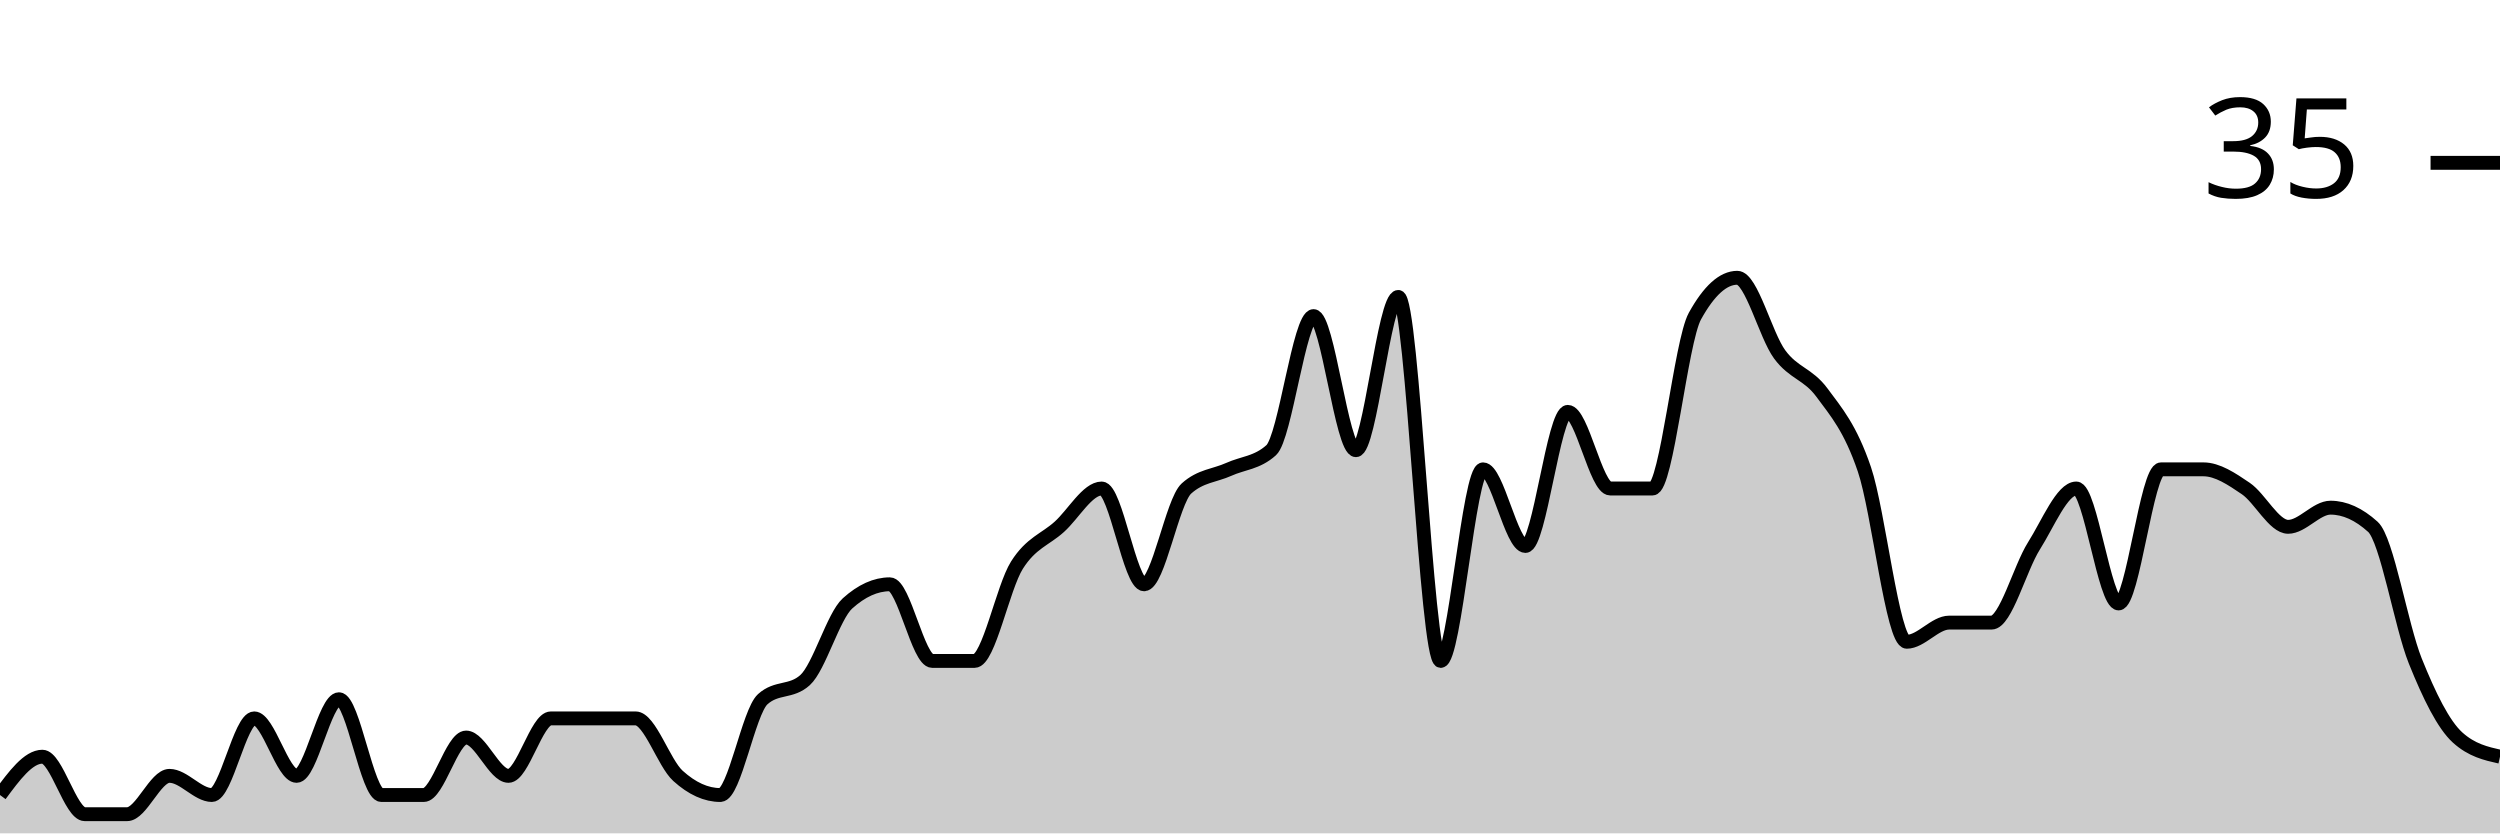
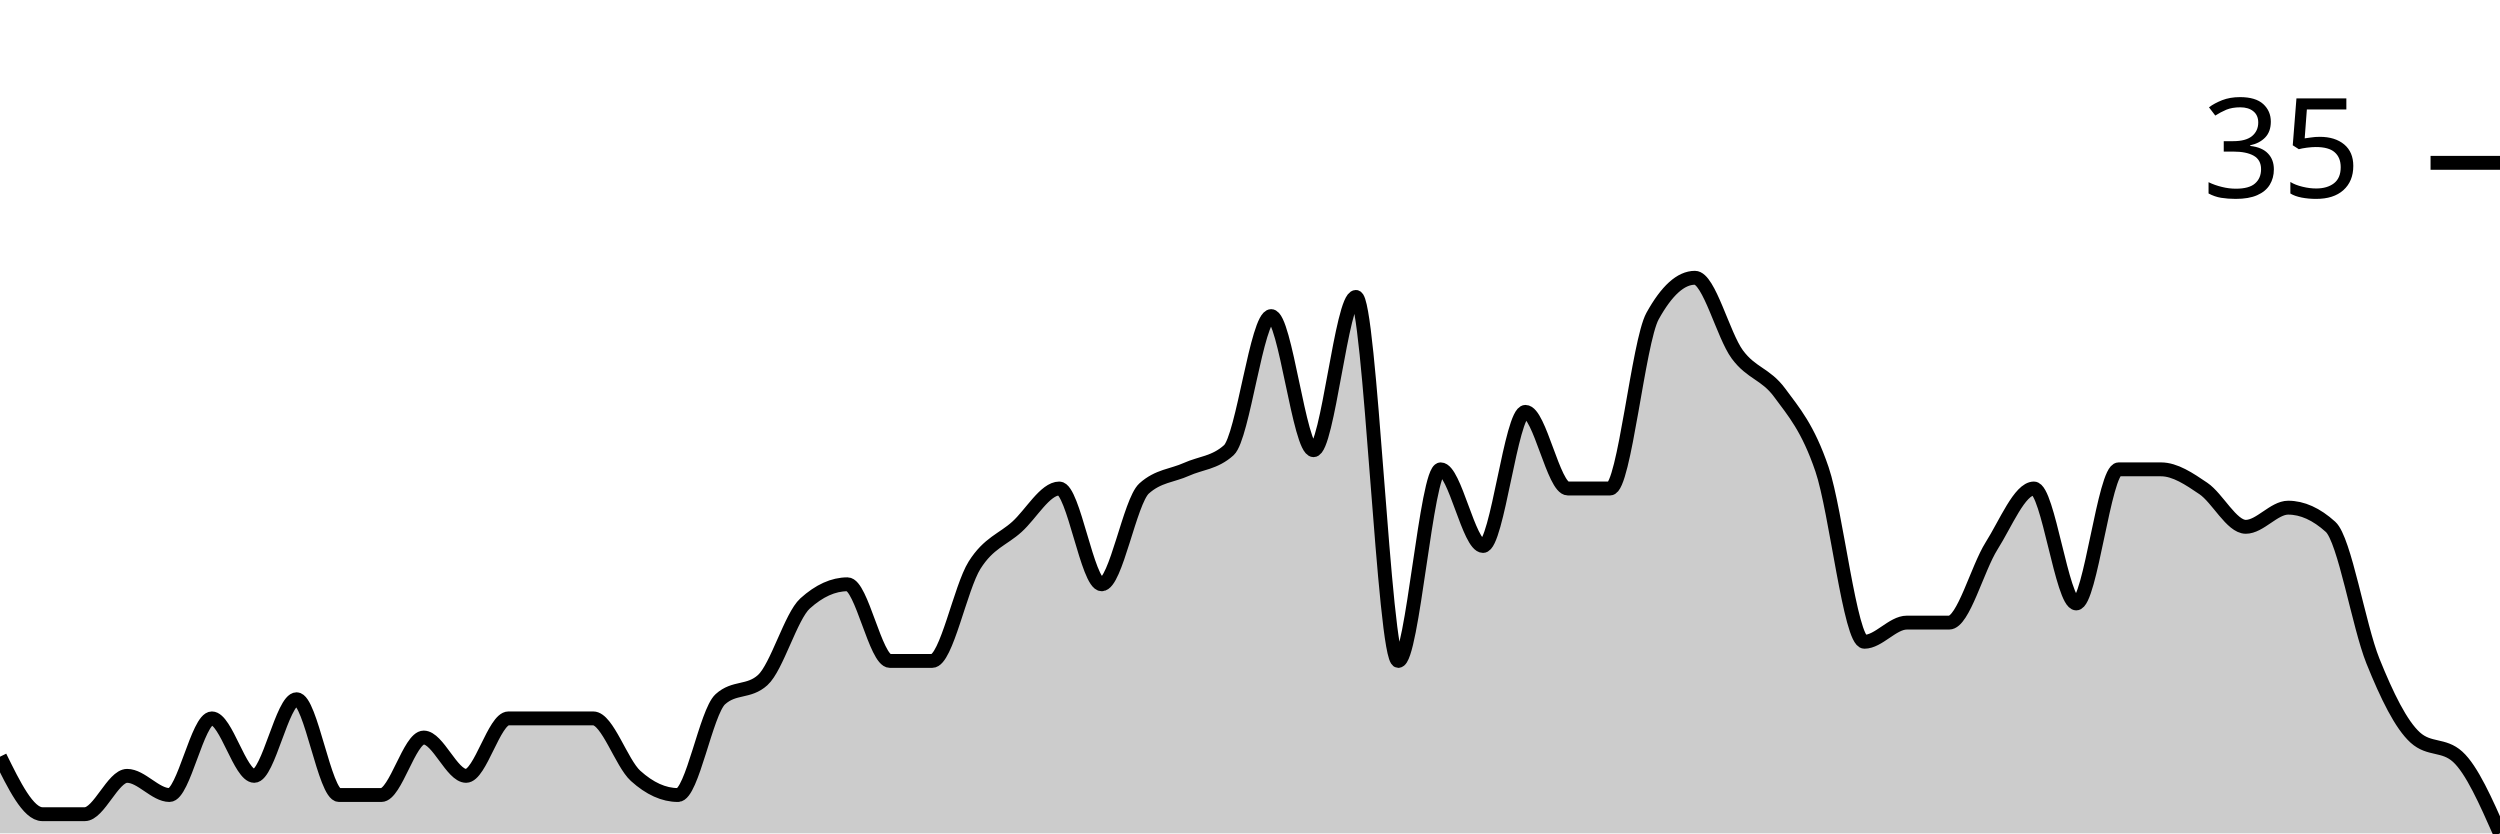
<svg xmlns="http://www.w3.org/2000/svg" viewBox="0 0 180 60">
  <g transform="translate(0,20)">
-     <path class="area" fill="rgba(0, 0, 0, 0.2)" d="M0,37.241C1.017,35.862,2.034,34.483,3.051,34.483C4.068,34.483,5.085,38.621,6.102,38.621C7.119,38.621,8.136,38.621,9.153,38.621C10.169,38.621,11.186,35.862,12.203,35.862C13.22,35.862,14.237,37.241,15.254,37.241C16.271,37.241,17.288,31.724,18.305,31.724C19.322,31.724,20.339,35.862,21.356,35.862C22.373,35.862,23.39,30.345,24.407,30.345C25.424,30.345,26.441,37.241,27.458,37.241C28.475,37.241,29.492,37.241,30.508,37.241C31.525,37.241,32.542,33.103,33.559,33.103C34.576,33.103,35.593,35.862,36.61,35.862C37.627,35.862,38.644,31.724,39.661,31.724C40.678,31.724,41.695,31.724,42.712,31.724C43.729,31.724,44.746,31.724,45.763,31.724C46.78,31.724,47.797,34.943,48.814,35.862C49.831,36.782,50.847,37.241,51.864,37.241C52.881,37.241,53.898,31.264,54.915,30.345C55.932,29.425,56.949,29.885,57.966,28.966C58.983,28.046,60,24.368,61.017,23.448C62.034,22.529,63.051,22.069,64.068,22.069C65.085,22.069,66.102,27.586,67.119,27.586C68.136,27.586,69.153,27.586,70.169,27.586C71.186,27.586,72.203,22.299,73.22,20.69C74.237,19.08,75.254,18.851,76.271,17.931C77.288,17.011,78.305,15.172,79.322,15.172C80.339,15.172,81.356,22.069,82.373,22.069C83.39,22.069,84.407,16.092,85.424,15.172C86.441,14.253,87.458,14.253,88.475,13.793C89.492,13.333,90.508,13.333,91.525,12.414C92.542,11.494,93.559,2.759,94.576,2.759C95.593,2.759,96.61,12.414,97.627,12.414C98.644,12.414,99.661,1.379,100.678,1.379C101.695,1.379,102.712,27.586,103.729,27.586C104.746,27.586,105.763,13.793,106.78,13.793C107.797,13.793,108.814,19.31,109.831,19.31C110.847,19.31,111.864,9.655,112.881,9.655C113.898,9.655,114.915,15.172,115.932,15.172C116.949,15.172,117.966,15.172,118.983,15.172C120,15.172,121.017,4.598,122.034,2.759C123.051,0.92,124.068,0,125.085,0C126.102,0,127.119,4.138,128.136,5.517C129.153,6.897,130.169,6.897,131.186,8.276C132.203,9.655,133.22,10.805,134.237,13.793C135.254,16.782,136.271,26.207,137.288,26.207C138.305,26.207,139.322,24.828,140.339,24.828C141.356,24.828,142.373,24.828,143.39,24.828C144.407,24.828,145.424,20.92,146.441,19.31C147.458,17.701,148.475,15.172,149.492,15.172C150.508,15.172,151.525,23.448,152.542,23.448C153.559,23.448,154.576,13.793,155.593,13.793C156.61,13.793,157.627,13.793,158.644,13.793C159.661,13.793,160.678,14.483,161.695,15.172C162.712,15.862,163.729,17.931,164.746,17.931C165.763,17.931,166.78,16.552,167.797,16.552C168.814,16.552,169.831,17.011,170.847,17.931C171.864,18.851,172.881,25.057,173.898,27.586C174.915,30.115,175.932,32.184,176.949,33.103C177.966,34.023,178.983,34.253,180,34.483L180,40C178.983,40,177.966,40,176.949,40C175.932,40,174.915,40,173.898,40C172.881,40,171.864,40,170.847,40C169.831,40,168.814,40,167.797,40C166.78,40,165.763,40,164.746,40C163.729,40,162.712,40,161.695,40C160.678,40,159.661,40,158.644,40C157.627,40,156.61,40,155.593,40C154.576,40,153.559,40,152.542,40C151.525,40,150.508,40,149.492,40C148.475,40,147.458,40,146.441,40C145.424,40,144.407,40,143.39,40C142.373,40,141.356,40,140.339,40C139.322,40,138.305,40,137.288,40C136.271,40,135.254,40,134.237,40C133.22,40,132.203,40,131.186,40C130.169,40,129.153,40,128.136,40C127.119,40,126.102,40,125.085,40C124.068,40,123.051,40,122.034,40C121.017,40,120,40,118.983,40C117.966,40,116.949,40,115.932,40C114.915,40,113.898,40,112.881,40C111.864,40,110.847,40,109.831,40C108.814,40,107.797,40,106.78,40C105.763,40,104.746,40,103.729,40C102.712,40,101.695,40,100.678,40C99.661,40,98.644,40,97.627,40C96.61,40,95.593,40,94.576,40C93.559,40,92.542,40,91.525,40C90.508,40,89.492,40,88.475,40C87.458,40,86.441,40,85.424,40C84.407,40,83.39,40,82.373,40C81.356,40,80.339,40,79.322,40C78.305,40,77.288,40,76.271,40C75.254,40,74.237,40,73.22,40C72.203,40,71.186,40,70.169,40C69.153,40,68.136,40,67.119,40C66.102,40,65.085,40,64.068,40C63.051,40,62.034,40,61.017,40C60,40,58.983,40,57.966,40C56.949,40,55.932,40,54.915,40C53.898,40,52.881,40,51.864,40C50.847,40,49.831,40,48.814,40C47.797,40,46.78,40,45.763,40C44.746,40,43.729,40,42.712,40C41.695,40,40.678,40,39.661,40C38.644,40,37.627,40,36.61,40C35.593,40,34.576,40,33.559,40C32.542,40,31.525,40,30.508,40C29.492,40,28.475,40,27.458,40C26.441,40,25.424,40,24.407,40C23.39,40,22.373,40,21.356,40C20.339,40,19.322,40,18.305,40C17.288,40,16.271,40,15.254,40C14.237,40,13.22,40,12.203,40C11.186,40,10.169,40,9.153,40C8.136,40,7.119,40,6.102,40C5.085,40,4.068,40,3.051,40C2.034,40,1.017,40,0,40Z" />
-     <path class="line" stroke="black" fill="none" d="M0,37.241C1.017,35.862,2.034,34.483,3.051,34.483C4.068,34.483,5.085,38.621,6.102,38.621C7.119,38.621,8.136,38.621,9.153,38.621C10.169,38.621,11.186,35.862,12.203,35.862C13.22,35.862,14.237,37.241,15.254,37.241C16.271,37.241,17.288,31.724,18.305,31.724C19.322,31.724,20.339,35.862,21.356,35.862C22.373,35.862,23.39,30.345,24.407,30.345C25.424,30.345,26.441,37.241,27.458,37.241C28.475,37.241,29.492,37.241,30.508,37.241C31.525,37.241,32.542,33.103,33.559,33.103C34.576,33.103,35.593,35.862,36.61,35.862C37.627,35.862,38.644,31.724,39.661,31.724C40.678,31.724,41.695,31.724,42.712,31.724C43.729,31.724,44.746,31.724,45.763,31.724C46.78,31.724,47.797,34.943,48.814,35.862C49.831,36.782,50.847,37.241,51.864,37.241C52.881,37.241,53.898,31.264,54.915,30.345C55.932,29.425,56.949,29.885,57.966,28.966C58.983,28.046,60,24.368,61.017,23.448C62.034,22.529,63.051,22.069,64.068,22.069C65.085,22.069,66.102,27.586,67.119,27.586C68.136,27.586,69.153,27.586,70.169,27.586C71.186,27.586,72.203,22.299,73.22,20.69C74.237,19.08,75.254,18.851,76.271,17.931C77.288,17.011,78.305,15.172,79.322,15.172C80.339,15.172,81.356,22.069,82.373,22.069C83.39,22.069,84.407,16.092,85.424,15.172C86.441,14.253,87.458,14.253,88.475,13.793C89.492,13.333,90.508,13.333,91.525,12.414C92.542,11.494,93.559,2.759,94.576,2.759C95.593,2.759,96.61,12.414,97.627,12.414C98.644,12.414,99.661,1.379,100.678,1.379C101.695,1.379,102.712,27.586,103.729,27.586C104.746,27.586,105.763,13.793,106.78,13.793C107.797,13.793,108.814,19.31,109.831,19.31C110.847,19.31,111.864,9.655,112.881,9.655C113.898,9.655,114.915,15.172,115.932,15.172C116.949,15.172,117.966,15.172,118.983,15.172C120,15.172,121.017,4.598,122.034,2.759C123.051,0.92,124.068,0,125.085,0C126.102,0,127.119,4.138,128.136,5.517C129.153,6.897,130.169,6.897,131.186,8.276C132.203,9.655,133.22,10.805,134.237,13.793C135.254,16.782,136.271,26.207,137.288,26.207C138.305,26.207,139.322,24.828,140.339,24.828C141.356,24.828,142.373,24.828,143.39,24.828C144.407,24.828,145.424,20.92,146.441,19.31C147.458,17.701,148.475,15.172,149.492,15.172C150.508,15.172,151.525,23.448,152.542,23.448C153.559,23.448,154.576,13.793,155.593,13.793C156.61,13.793,157.627,13.793,158.644,13.793C159.661,13.793,160.678,14.483,161.695,15.172C162.712,15.862,163.729,17.931,164.746,17.931C165.763,17.931,166.78,16.552,167.797,16.552C168.814,16.552,169.831,17.011,170.847,17.931C171.864,18.851,172.881,25.057,173.898,27.586C174.915,30.115,175.932,32.184,176.949,33.103C177.966,34.023,178.983,34.253,180,34.483" />
+     <path class="area" fill="rgba(0, 0, 0, 0.2)" d="M0,34.483C1.017,36.552,2.034,38.621,3.051,38.621C4.068,38.621,5.085,38.621,6.102,38.621C7.119,38.621,8.136,35.862,9.153,35.862C10.169,35.862,11.186,37.241,12.203,37.241C13.22,37.241,14.237,31.724,15.254,31.724C16.271,31.724,17.288,35.862,18.305,35.862C19.322,35.862,20.339,30.345,21.356,30.345C22.373,30.345,23.39,37.241,24.407,37.241C25.424,37.241,26.441,37.241,27.458,37.241C28.475,37.241,29.492,33.103,30.508,33.103C31.525,33.103,32.542,35.862,33.559,35.862C34.576,35.862,35.593,31.724,36.61,31.724C37.627,31.724,38.644,31.724,39.661,31.724C40.678,31.724,41.695,31.724,42.712,31.724C43.729,31.724,44.746,34.943,45.763,35.862C46.78,36.782,47.797,37.241,48.814,37.241C49.831,37.241,50.847,31.264,51.864,30.345C52.881,29.425,53.898,29.885,54.915,28.966C55.932,28.046,56.949,24.368,57.966,23.448C58.983,22.529,60,22.069,61.017,22.069C62.034,22.069,63.051,27.586,64.068,27.586C65.085,27.586,66.102,27.586,67.119,27.586C68.136,27.586,69.153,22.299,70.169,20.69C71.186,19.08,72.203,18.851,73.22,17.931C74.237,17.011,75.254,15.172,76.271,15.172C77.288,15.172,78.305,22.069,79.322,22.069C80.339,22.069,81.356,16.092,82.373,15.172C83.39,14.253,84.407,14.253,85.424,13.793C86.441,13.333,87.458,13.333,88.475,12.414C89.492,11.494,90.508,2.759,91.525,2.759C92.542,2.759,93.559,12.414,94.576,12.414C95.593,12.414,96.61,1.379,97.627,1.379C98.644,1.379,99.661,27.586,100.678,27.586C101.695,27.586,102.712,13.793,103.729,13.793C104.746,13.793,105.763,19.31,106.78,19.31C107.797,19.31,108.814,9.655,109.831,9.655C110.847,9.655,111.864,15.172,112.881,15.172C113.898,15.172,114.915,15.172,115.932,15.172C116.949,15.172,117.966,4.598,118.983,2.759C120,0.92,121.017,0,122.034,0C123.051,0,124.068,4.138,125.085,5.517C126.102,6.897,127.119,6.897,128.136,8.276C129.153,9.655,130.169,10.805,131.186,13.793C132.203,16.782,133.22,26.207,134.237,26.207C135.254,26.207,136.271,24.828,137.288,24.828C138.305,24.828,139.322,24.828,140.339,24.828C141.356,24.828,142.373,20.92,143.39,19.31C144.407,17.701,145.424,15.172,146.441,15.172C147.458,15.172,148.475,23.448,149.492,23.448C150.508,23.448,151.525,13.793,152.542,13.793C153.559,13.793,154.576,13.793,155.593,13.793C156.61,13.793,157.627,14.483,158.644,15.172C159.661,15.862,160.678,17.931,161.695,17.931C162.712,17.931,163.729,16.552,164.746,16.552C165.763,16.552,166.78,17.011,167.797,17.931C168.814,18.851,169.831,25.057,170.847,27.586C171.864,30.115,172.881,32.184,173.898,33.103C174.915,34.023,175.932,33.563,176.949,34.483C177.966,35.402,178.983,37.701,180,40L180,40C178.983,40,177.966,40,176.949,40C175.932,40,174.915,40,173.898,40C172.881,40,171.864,40,170.847,40C169.831,40,168.814,40,167.797,40C166.78,40,165.763,40,164.746,40C163.729,40,162.712,40,161.695,40C160.678,40,159.661,40,158.644,40C157.627,40,156.61,40,155.593,40C154.576,40,153.559,40,152.542,40C151.525,40,150.508,40,149.492,40C148.475,40,147.458,40,146.441,40C145.424,40,144.407,40,143.39,40C142.373,40,141.356,40,140.339,40C139.322,40,138.305,40,137.288,40C136.271,40,135.254,40,134.237,40C133.22,40,132.203,40,131.186,40C130.169,40,129.153,40,128.136,40C127.119,40,126.102,40,125.085,40C124.068,40,123.051,40,122.034,40C121.017,40,120,40,118.983,40C117.966,40,116.949,40,115.932,40C114.915,40,113.898,40,112.881,40C111.864,40,110.847,40,109.831,40C108.814,40,107.797,40,106.78,40C105.763,40,104.746,40,103.729,40C102.712,40,101.695,40,100.678,40C99.661,40,98.644,40,97.627,40C96.61,40,95.593,40,94.576,40C93.559,40,92.542,40,91.525,40C90.508,40,89.492,40,88.475,40C87.458,40,86.441,40,85.424,40C84.407,40,83.39,40,82.373,40C81.356,40,80.339,40,79.322,40C78.305,40,77.288,40,76.271,40C75.254,40,74.237,40,73.22,40C72.203,40,71.186,40,70.169,40C69.153,40,68.136,40,67.119,40C66.102,40,65.085,40,64.068,40C63.051,40,62.034,40,61.017,40C60,40,58.983,40,57.966,40C56.949,40,55.932,40,54.915,40C53.898,40,52.881,40,51.864,40C50.847,40,49.831,40,48.814,40C47.797,40,46.78,40,45.763,40C44.746,40,43.729,40,42.712,40C41.695,40,40.678,40,39.661,40C38.644,40,37.627,40,36.61,40C35.593,40,34.576,40,33.559,40C32.542,40,31.525,40,30.508,40C29.492,40,28.475,40,27.458,40C26.441,40,25.424,40,24.407,40C23.39,40,22.373,40,21.356,40C20.339,40,19.322,40,18.305,40C17.288,40,16.271,40,15.254,40C14.237,40,13.22,40,12.203,40C11.186,40,10.169,40,9.153,40C8.136,40,7.119,40,6.102,40C5.085,40,4.068,40,3.051,40C2.034,40,1.017,40,0,40Z" />
+     <path class="line" stroke="black" fill="none" d="M0,34.483C1.017,36.552,2.034,38.621,3.051,38.621C4.068,38.621,5.085,38.621,6.102,38.621C7.119,38.621,8.136,35.862,9.153,35.862C10.169,35.862,11.186,37.241,12.203,37.241C13.22,37.241,14.237,31.724,15.254,31.724C16.271,31.724,17.288,35.862,18.305,35.862C19.322,35.862,20.339,30.345,21.356,30.345C22.373,30.345,23.39,37.241,24.407,37.241C25.424,37.241,26.441,37.241,27.458,37.241C28.475,37.241,29.492,33.103,30.508,33.103C31.525,33.103,32.542,35.862,33.559,35.862C34.576,35.862,35.593,31.724,36.61,31.724C37.627,31.724,38.644,31.724,39.661,31.724C40.678,31.724,41.695,31.724,42.712,31.724C43.729,31.724,44.746,34.943,45.763,35.862C46.78,36.782,47.797,37.241,48.814,37.241C49.831,37.241,50.847,31.264,51.864,30.345C52.881,29.425,53.898,29.885,54.915,28.966C55.932,28.046,56.949,24.368,57.966,23.448C58.983,22.529,60,22.069,61.017,22.069C62.034,22.069,63.051,27.586,64.068,27.586C65.085,27.586,66.102,27.586,67.119,27.586C68.136,27.586,69.153,22.299,70.169,20.69C71.186,19.08,72.203,18.851,73.22,17.931C74.237,17.011,75.254,15.172,76.271,15.172C77.288,15.172,78.305,22.069,79.322,22.069C80.339,22.069,81.356,16.092,82.373,15.172C83.39,14.253,84.407,14.253,85.424,13.793C86.441,13.333,87.458,13.333,88.475,12.414C89.492,11.494,90.508,2.759,91.525,2.759C92.542,2.759,93.559,12.414,94.576,12.414C95.593,12.414,96.61,1.379,97.627,1.379C98.644,1.379,99.661,27.586,100.678,27.586C101.695,27.586,102.712,13.793,103.729,13.793C104.746,13.793,105.763,19.31,106.78,19.31C107.797,19.31,108.814,9.655,109.831,9.655C110.847,9.655,111.864,15.172,112.881,15.172C113.898,15.172,114.915,15.172,115.932,15.172C116.949,15.172,117.966,4.598,118.983,2.759C120,0.92,121.017,0,122.034,0C123.051,0,124.068,4.138,125.085,5.517C126.102,6.897,127.119,6.897,128.136,8.276C129.153,9.655,130.169,10.805,131.186,13.793C132.203,16.782,133.22,26.207,134.237,26.207C135.254,26.207,136.271,24.828,137.288,24.828C138.305,24.828,139.322,24.828,140.339,24.828C141.356,24.828,142.373,20.92,143.39,19.31C144.407,17.701,145.424,15.172,146.441,15.172C147.458,15.172,148.475,23.448,149.492,23.448C150.508,23.448,151.525,13.793,152.542,13.793C153.559,13.793,154.576,13.793,155.593,13.793C156.61,13.793,157.627,14.483,158.644,15.172C159.661,15.862,160.678,17.931,161.695,17.931C162.712,17.931,163.729,16.552,164.746,16.552C165.763,16.552,166.78,17.011,167.797,17.931C168.814,18.851,169.831,25.057,170.847,27.586C171.864,30.115,172.881,32.184,173.898,33.103C174.915,34.023,175.932,33.563,176.949,34.483C177.966,35.402,178.983,37.701,180,40" />
    <path class="axis-ceiling" stroke-width="1" stroke="black" fill="none" d="M175,-8.276L180,-8.276" />
    <text class="axis-ceiling-label" font-family="sans-serif" text-anchor="end" font-size="10px" x="170" y="-5.776">35</text>
  </g>
</svg>
